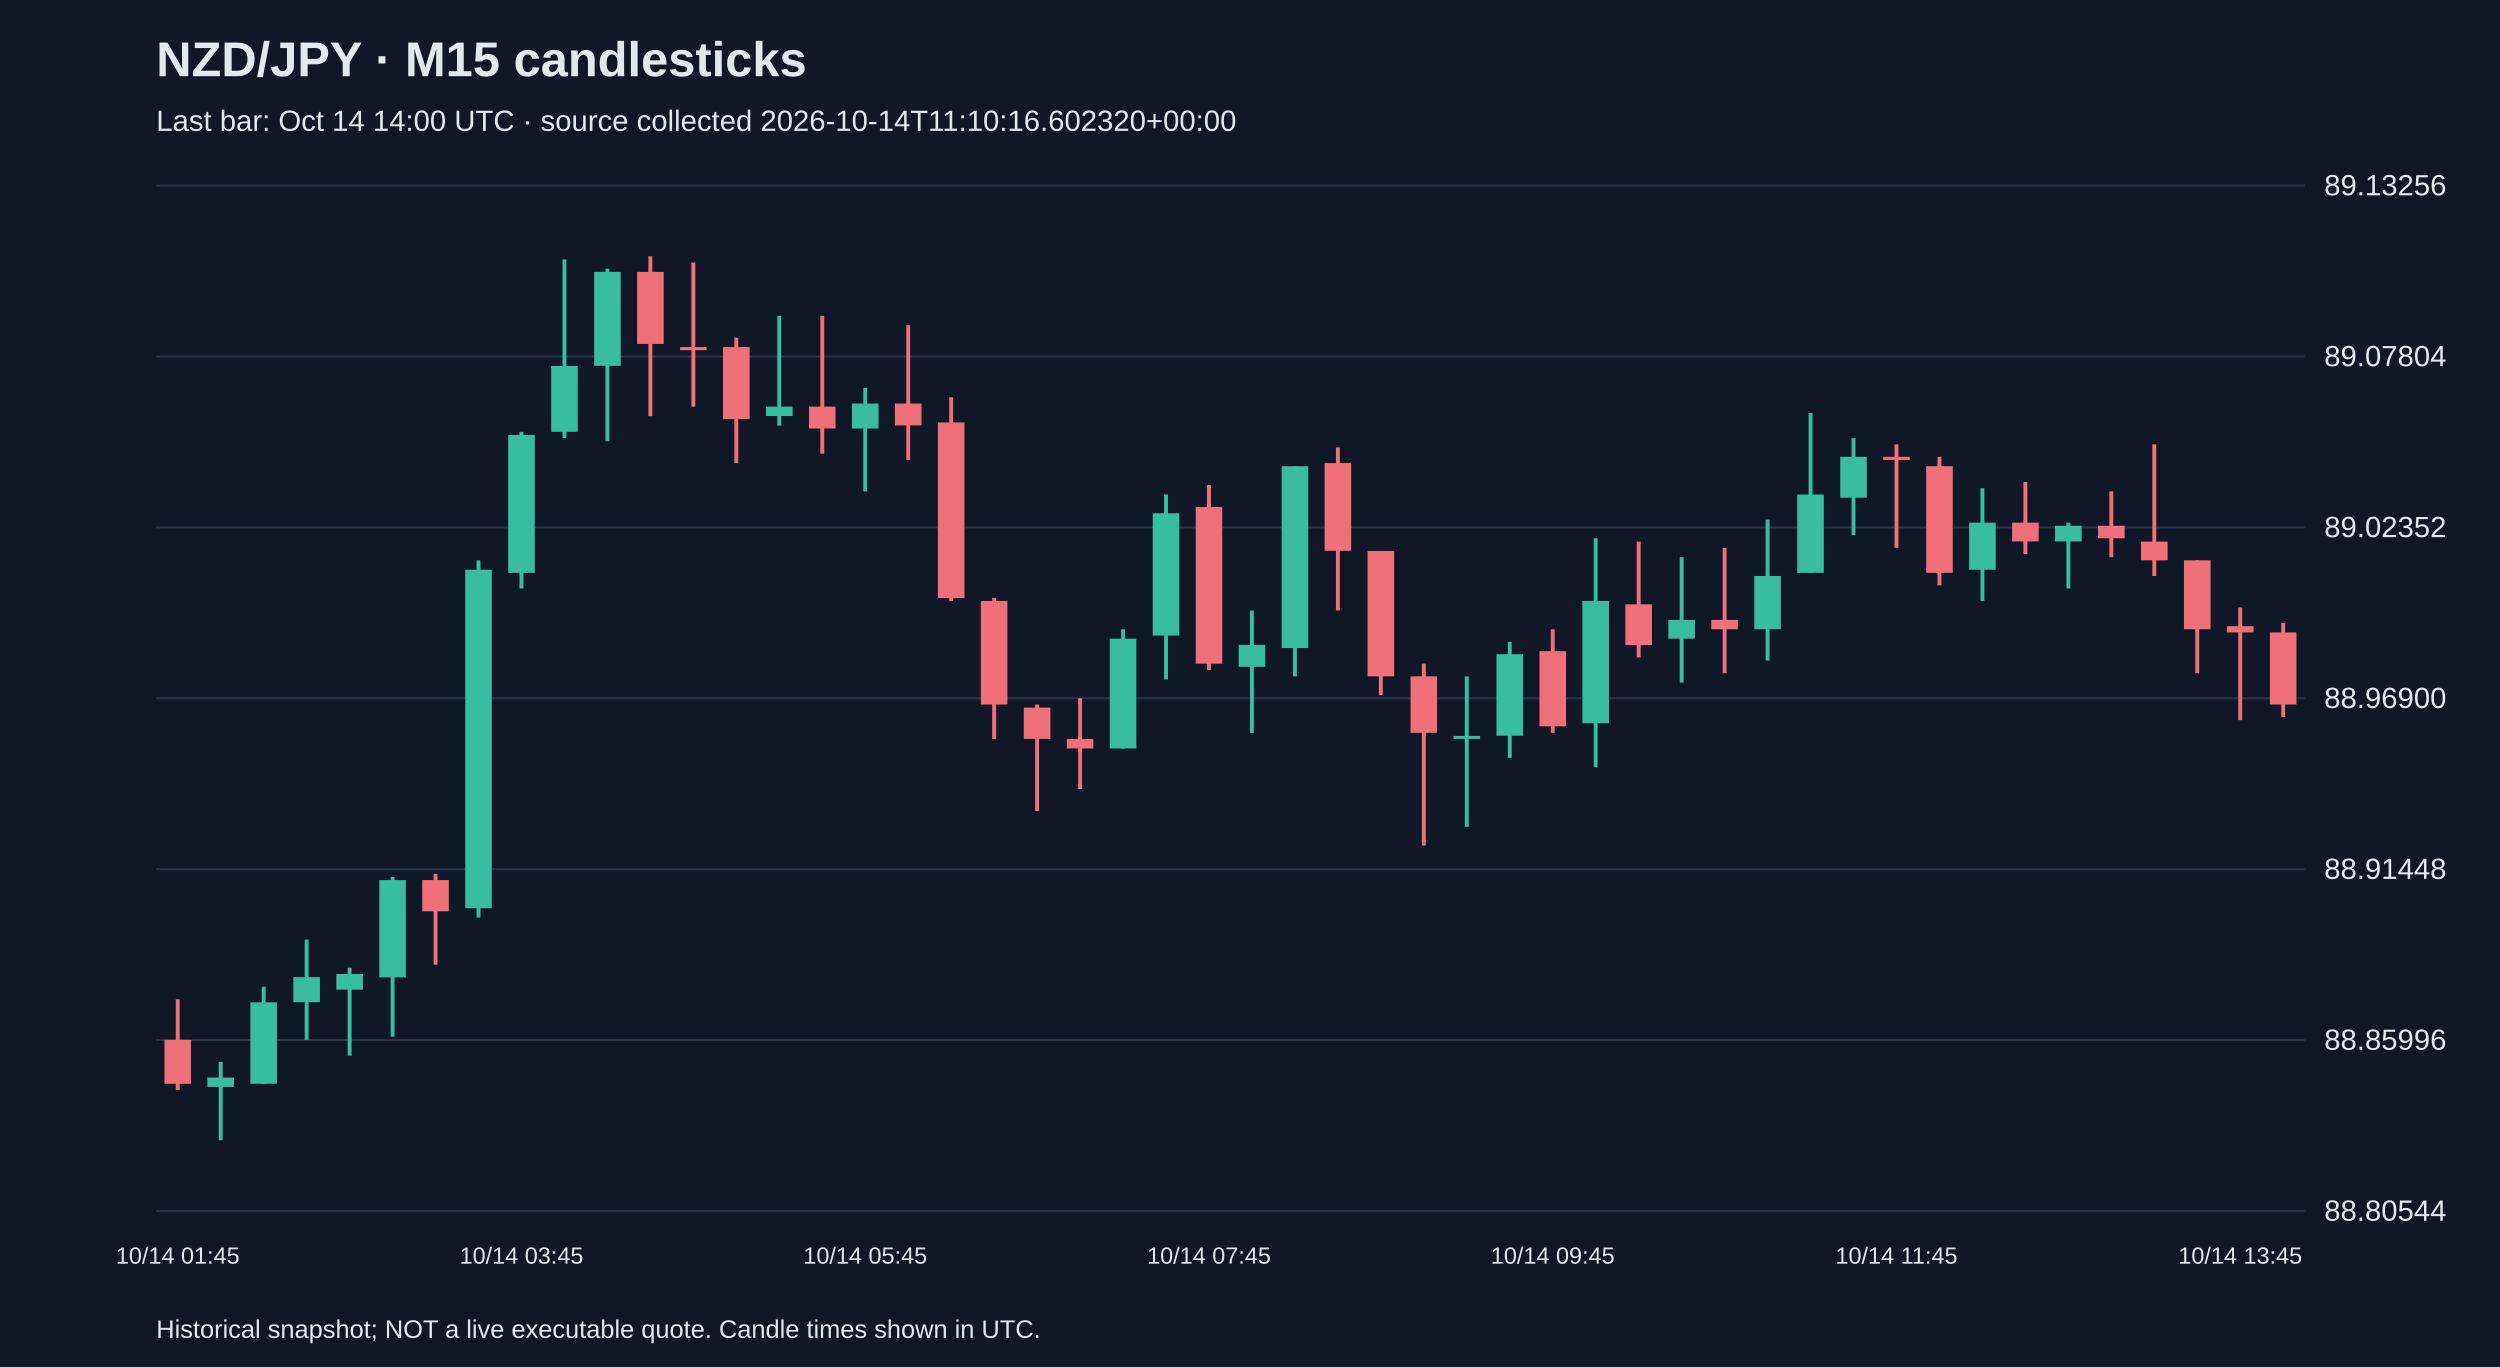
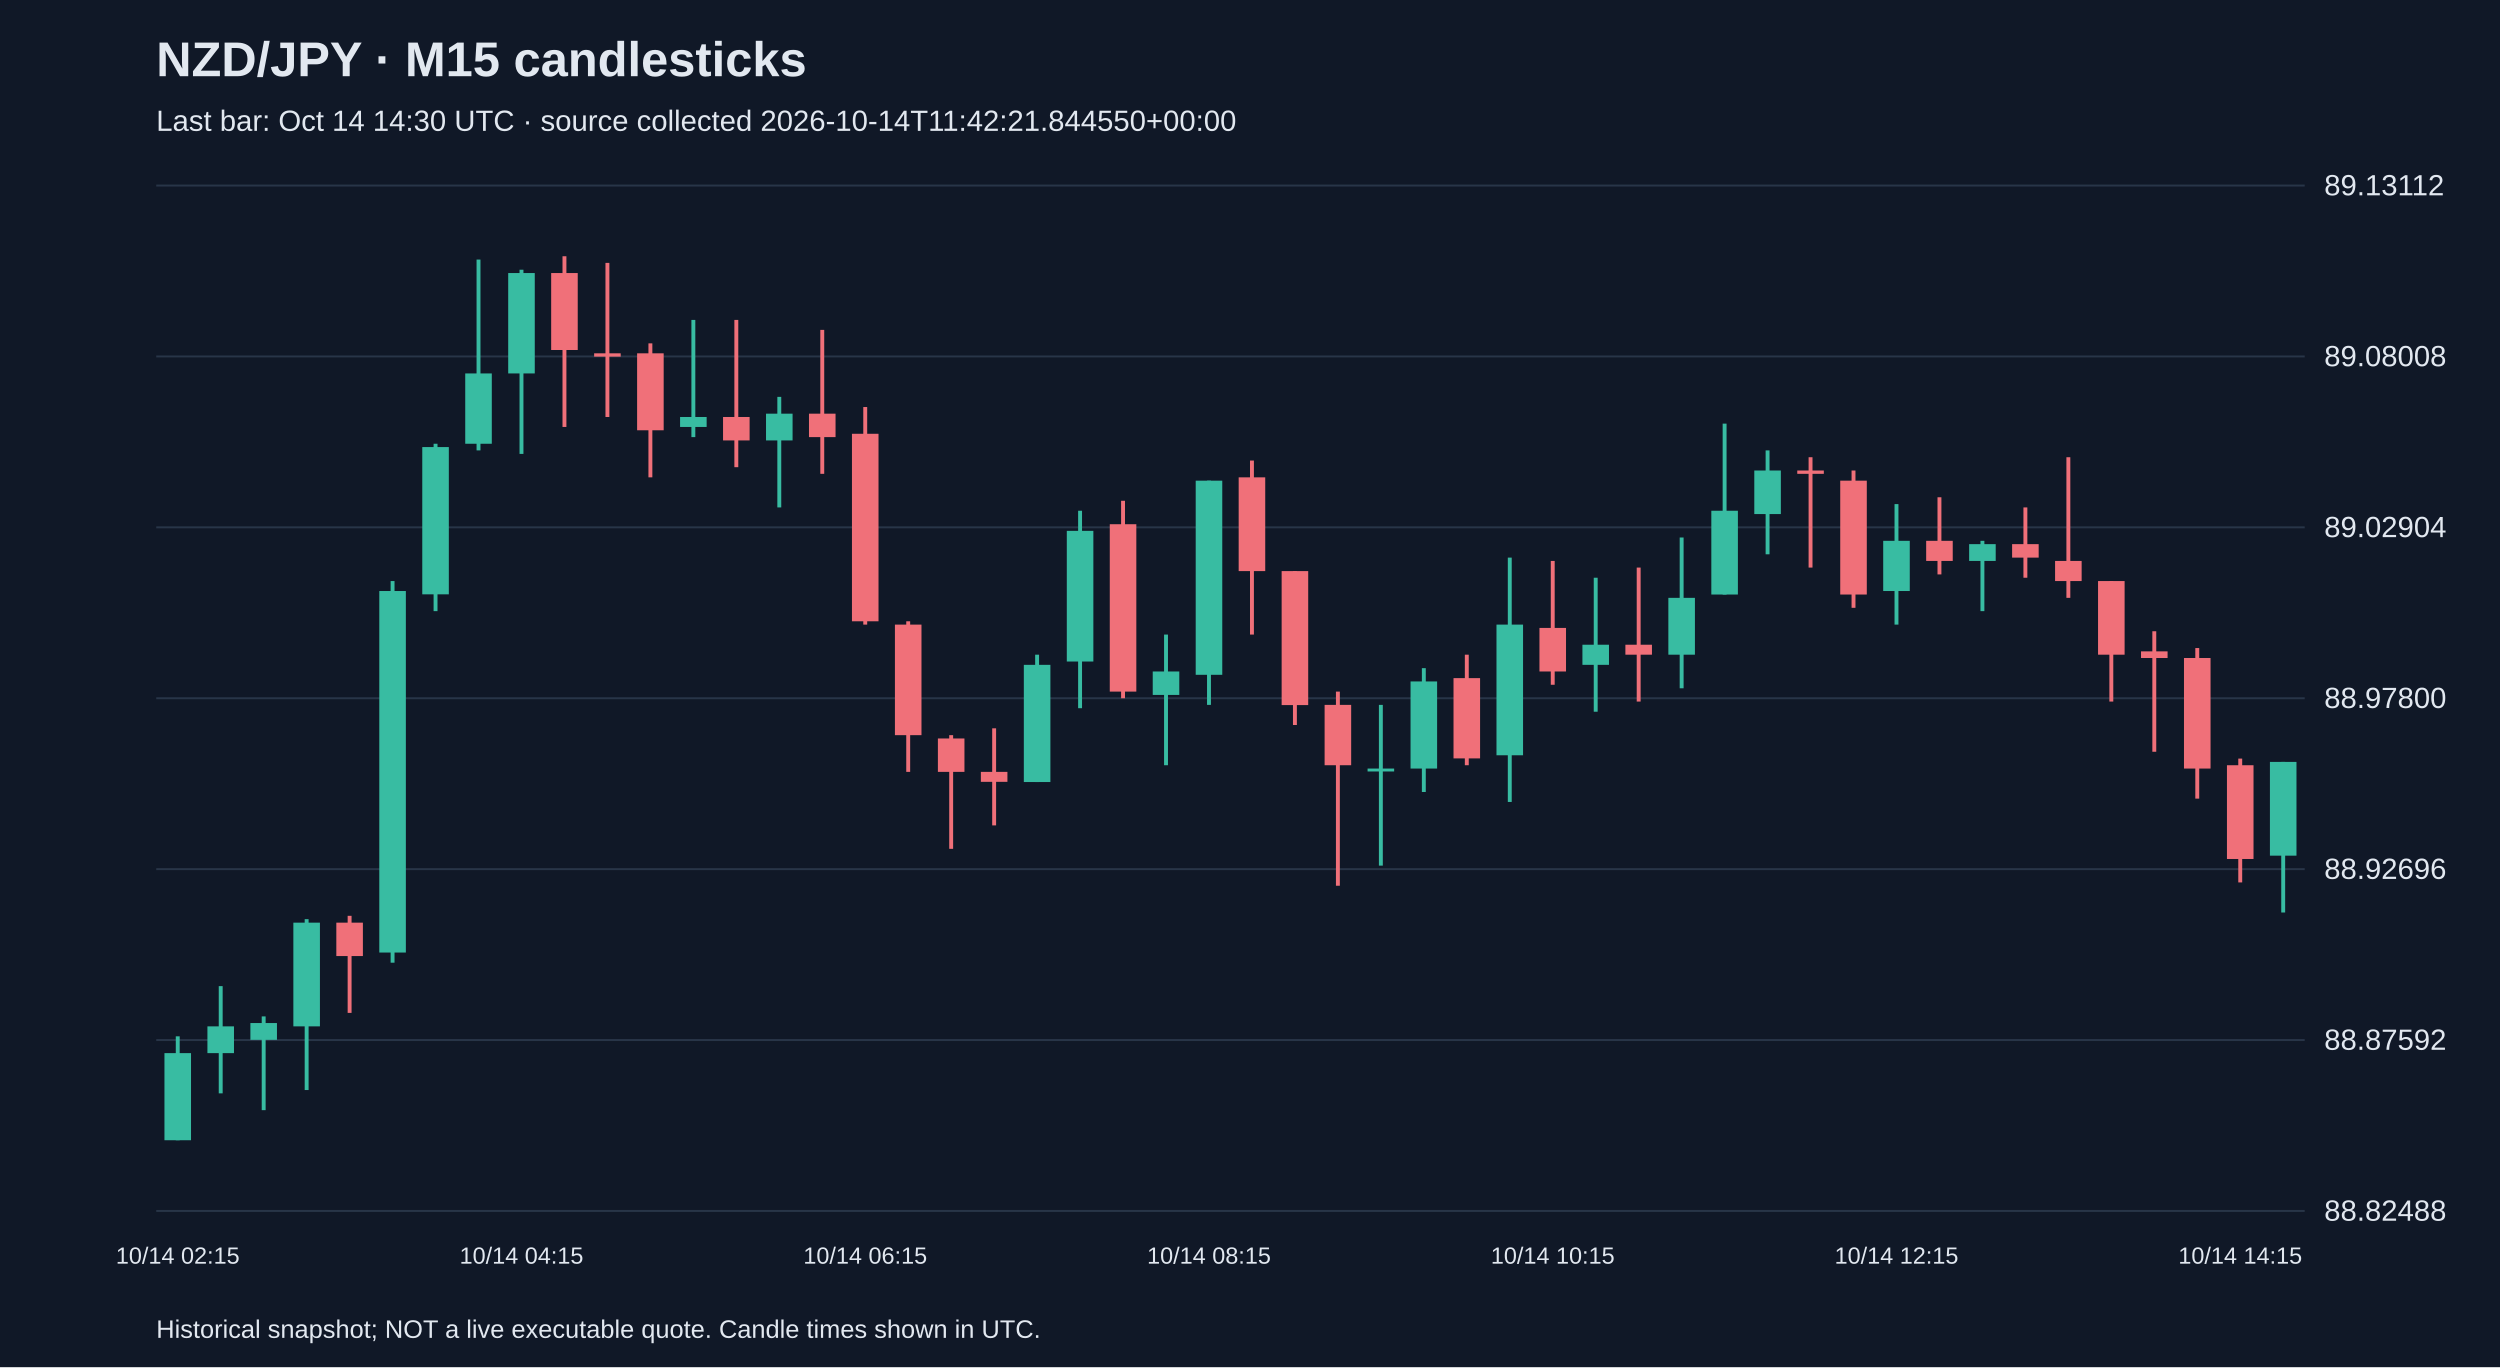
<svg xmlns="http://www.w3.org/2000/svg" viewBox="0 0 1280 700">
  <rect width="100%" height="100%" fill="#101827" />
  <style>text{font-family:Arial,sans-serif;fill:#e2e8f0}</style>
  <text x="80" y="39" font-size="25" font-weight="bold">NZD/JPY · M15 candlesticks</text>
-   <text x="80" y="67" font-size="15" fill="#a6b1c5">Last bar: Oct 14 14:00 UTC · source collected 2026-10-14T11:10:16.602320+00:00</text>
+   <text x="80" y="67" font-size="15" fill="#a6b1c5">Last bar: Oct 14 14:30 UTC · source collected 2026-10-14T11:42:21.844550+00:00</text>
  <line x1="80" y1="620.0" x2="1180" y2="620.0" stroke="#283548" />
-   <text x="1190" y="625.0" font-size="15">88.80544</text>
+   <text x="1190" y="625.0" font-size="15">88.82488</text>
  <line x1="80" y1="532.5" x2="1180" y2="532.5" stroke="#283548" />
-   <text x="1190" y="537.5" font-size="15">88.85996</text>
+   <text x="1190" y="537.5" font-size="15">88.87592</text>
  <line x1="80" y1="445.0" x2="1180" y2="445.0" stroke="#283548" />
-   <text x="1190" y="450.0" font-size="15">88.91448</text>
+   <text x="1190" y="450.0" font-size="15">88.92696</text>
  <line x1="80" y1="357.5" x2="1180" y2="357.5" stroke="#283548" />
-   <text x="1190" y="362.5" font-size="15">88.96900</text>
+   <text x="1190" y="362.5" font-size="15">88.97800</text>
  <line x1="80" y1="270.0" x2="1180" y2="270.0" stroke="#283548" />
-   <text x="1190" y="275.0" font-size="15">89.02352</text>
+   <text x="1190" y="275.0" font-size="15">89.02904</text>
  <line x1="80" y1="182.5" x2="1180" y2="182.5" stroke="#283548" />
-   <text x="1190" y="187.5" font-size="15">89.07804</text>
+   <text x="1190" y="187.5" font-size="15">89.08008</text>
  <line x1="80" y1="95.0" x2="1180" y2="95.0" stroke="#283548" />
-   <text x="1190" y="100.0" font-size="15">89.13256</text>
-   <line x1="91.0" y1="511.6" x2="91.0" y2="558.1" stroke="#f07079" stroke-width="2" />
-   <rect x="84.2" y="532.4" width="13.6" height="22.5" fill="#f07079" />
-   <text x="91.0" y="647" text-anchor="middle" font-size="12">10/14 01:45</text>
-   <line x1="113.0" y1="543.7" x2="113.0" y2="583.8" stroke="#38bca2" stroke-width="2" />
-   <rect x="106.2" y="551.7" width="13.6" height="4.8" fill="#38bca2" />
-   <line x1="135.0" y1="505.2" x2="135.0" y2="554.9" stroke="#38bca2" stroke-width="2" />
-   <rect x="128.2" y="513.2" width="13.6" height="41.7" fill="#38bca2" />
-   <line x1="157.0" y1="481.1" x2="157.0" y2="532.4" stroke="#38bca2" stroke-width="2" />
-   <rect x="150.2" y="500.3" width="13.6" height="12.8" fill="#38bca2" />
-   <line x1="179.0" y1="495.5" x2="179.0" y2="540.5" stroke="#38bca2" stroke-width="2" />
-   <rect x="172.2" y="498.7" width="13.6" height="8.0" fill="#38bca2" />
-   <line x1="201.0" y1="449.0" x2="201.0" y2="530.8" stroke="#38bca2" stroke-width="2" />
-   <rect x="194.2" y="450.6" width="13.6" height="49.8" fill="#38bca2" />
-   <line x1="223.0" y1="447.4" x2="223.0" y2="493.9" stroke="#f07079" stroke-width="2" />
-   <rect x="216.2" y="450.6" width="13.6" height="16.0" fill="#f07079" />
-   <line x1="245.0" y1="286.9" x2="245.0" y2="469.8" stroke="#38bca2" stroke-width="2" />
-   <rect x="238.2" y="291.7" width="13.6" height="173.3" fill="#38bca2" />
-   <line x1="267.0" y1="221.1" x2="267.0" y2="301.3" stroke="#38bca2" stroke-width="2" />
-   <rect x="260.2" y="222.7" width="13.6" height="70.6" fill="#38bca2" />
-   <text x="267.0" y="647" text-anchor="middle" font-size="12">10/14 03:45</text>
-   <line x1="289.0" y1="132.8" x2="289.0" y2="224.3" stroke="#38bca2" stroke-width="2" />
-   <rect x="282.2" y="187.4" width="13.6" height="33.7" fill="#38bca2" />
-   <line x1="311.0" y1="137.6" x2="311.0" y2="225.9" stroke="#38bca2" stroke-width="2" />
-   <rect x="304.2" y="139.2" width="13.6" height="48.1" fill="#38bca2" />
-   <line x1="333.0" y1="131.2" x2="333.0" y2="213.1" stroke="#f07079" stroke-width="2" />
-   <rect x="326.2" y="139.2" width="13.6" height="36.9" fill="#f07079" />
-   <line x1="355.0" y1="134.4" x2="355.0" y2="208.2" stroke="#f07079" stroke-width="2" />
-   <rect x="348.2" y="177.7" width="13.6" height="1.6" fill="#f07079" />
-   <line x1="377.0" y1="172.9" x2="377.0" y2="237.1" stroke="#f07079" stroke-width="2" />
-   <rect x="370.2" y="177.7" width="13.6" height="36.9" fill="#f07079" />
-   <line x1="399.0" y1="161.7" x2="399.0" y2="217.9" stroke="#38bca2" stroke-width="2" />
-   <rect x="392.2" y="208.2" width="13.6" height="4.8" fill="#38bca2" />
-   <line x1="421.0" y1="161.7" x2="421.0" y2="232.3" stroke="#f07079" stroke-width="2" />
-   <rect x="414.2" y="208.2" width="13.6" height="11.2" fill="#f07079" />
-   <line x1="443.0" y1="198.6" x2="443.0" y2="251.6" stroke="#38bca2" stroke-width="2" />
-   <rect x="436.2" y="206.6" width="13.6" height="12.8" fill="#38bca2" />
-   <text x="443.0" y="647" text-anchor="middle" font-size="12">10/14 05:45</text>
-   <line x1="465.0" y1="166.5" x2="465.0" y2="235.5" stroke="#f07079" stroke-width="2" />
-   <rect x="458.2" y="206.6" width="13.6" height="11.2" fill="#f07079" />
-   <line x1="487.0" y1="203.4" x2="487.0" y2="307.7" stroke="#f07079" stroke-width="2" />
-   <rect x="480.2" y="216.3" width="13.6" height="89.9" fill="#f07079" />
-   <line x1="509.0" y1="306.1" x2="509.0" y2="378.4" stroke="#f07079" stroke-width="2" />
-   <rect x="502.2" y="307.7" width="13.6" height="53.0" fill="#f07079" />
-   <line x1="531.0" y1="360.7" x2="531.0" y2="415.3" stroke="#f07079" stroke-width="2" />
-   <rect x="524.2" y="362.3" width="13.6" height="16.0" fill="#f07079" />
-   <line x1="553.0" y1="357.5" x2="553.0" y2="404.0" stroke="#f07079" stroke-width="2" />
-   <rect x="546.2" y="378.4" width="13.6" height="4.8" fill="#f07079" />
-   <line x1="575.0" y1="322.2" x2="575.0" y2="383.2" stroke="#38bca2" stroke-width="2" />
-   <rect x="568.2" y="327.0" width="13.6" height="56.2" fill="#38bca2" />
-   <line x1="597.0" y1="253.2" x2="597.0" y2="347.9" stroke="#38bca2" stroke-width="2" />
-   <rect x="590.2" y="262.8" width="13.6" height="62.6" fill="#38bca2" />
-   <line x1="619.0" y1="248.4" x2="619.0" y2="343.1" stroke="#f07079" stroke-width="2" />
-   <rect x="612.2" y="259.6" width="13.6" height="80.2" fill="#f07079" />
-   <text x="619.0" y="647" text-anchor="middle" font-size="12">10/14 07:45</text>
-   <line x1="641.0" y1="312.6" x2="641.0" y2="375.2" stroke="#38bca2" stroke-width="2" />
-   <rect x="634.2" y="330.2" width="13.6" height="11.2" fill="#38bca2" />
-   <line x1="663.0" y1="238.7" x2="663.0" y2="346.3" stroke="#38bca2" stroke-width="2" />
-   <rect x="656.2" y="238.7" width="13.6" height="93.1" fill="#38bca2" />
-   <line x1="685.0" y1="229.1" x2="685.0" y2="312.6" stroke="#f07079" stroke-width="2" />
-   <rect x="678.2" y="237.1" width="13.6" height="44.9" fill="#f07079" />
-   <line x1="707.0" y1="282.1" x2="707.0" y2="355.9" stroke="#f07079" stroke-width="2" />
-   <rect x="700.2" y="282.1" width="13.6" height="64.2" fill="#f07079" />
-   <line x1="729.0" y1="339.8" x2="729.0" y2="432.9" stroke="#f07079" stroke-width="2" />
-   <rect x="722.2" y="346.3" width="13.6" height="28.9" fill="#f07079" />
-   <line x1="751.0" y1="346.3" x2="751.0" y2="423.3" stroke="#38bca2" stroke-width="2" />
-   <rect x="744.2" y="376.8" width="13.6" height="1.5" fill="#38bca2" />
-   <line x1="773.0" y1="328.6" x2="773.0" y2="388.0" stroke="#38bca2" stroke-width="2" />
-   <rect x="766.2" y="335.0" width="13.6" height="41.7" fill="#38bca2" />
-   <line x1="795.0" y1="322.2" x2="795.0" y2="375.2" stroke="#f07079" stroke-width="2" />
-   <rect x="788.2" y="333.4" width="13.6" height="38.5" fill="#f07079" />
-   <text x="795.0" y="647" text-anchor="middle" font-size="12">10/14 09:45</text>
-   <line x1="817.0" y1="275.6" x2="817.0" y2="392.8" stroke="#38bca2" stroke-width="2" />
-   <rect x="810.2" y="307.7" width="13.6" height="62.6" fill="#38bca2" />
-   <line x1="839.0" y1="277.3" x2="839.0" y2="336.6" stroke="#f07079" stroke-width="2" />
-   <rect x="832.2" y="309.4" width="13.6" height="20.9" fill="#f07079" />
-   <line x1="861.0" y1="285.3" x2="861.0" y2="349.5" stroke="#38bca2" stroke-width="2" />
-   <rect x="854.2" y="317.4" width="13.6" height="9.6" fill="#38bca2" />
-   <line x1="883.0" y1="280.5" x2="883.0" y2="344.7" stroke="#f07079" stroke-width="2" />
-   <rect x="876.2" y="317.4" width="13.6" height="4.8" fill="#f07079" />
-   <line x1="905.0" y1="266.0" x2="905.0" y2="338.2" stroke="#38bca2" stroke-width="2" />
-   <rect x="898.2" y="294.9" width="13.6" height="27.3" fill="#38bca2" />
-   <line x1="927.0" y1="211.5" x2="927.0" y2="293.3" stroke="#38bca2" stroke-width="2" />
-   <rect x="920.2" y="253.2" width="13.6" height="40.1" fill="#38bca2" />
-   <line x1="949.0" y1="224.3" x2="949.0" y2="274.0" stroke="#38bca2" stroke-width="2" />
-   <rect x="942.2" y="233.9" width="13.6" height="20.9" fill="#38bca2" />
-   <line x1="971.0" y1="227.5" x2="971.0" y2="280.5" stroke="#f07079" stroke-width="2" />
-   <rect x="964.2" y="233.9" width="13.6" height="1.6" fill="#f07079" />
-   <text x="971.0" y="647" text-anchor="middle" font-size="12">10/14 11:45</text>
-   <line x1="993.0" y1="233.9" x2="993.0" y2="299.7" stroke="#f07079" stroke-width="2" />
-   <rect x="986.2" y="238.7" width="13.6" height="54.6" fill="#f07079" />
-   <line x1="1015.0" y1="250.0" x2="1015.0" y2="307.7" stroke="#38bca2" stroke-width="2" />
-   <rect x="1008.2" y="267.6" width="13.6" height="24.1" fill="#38bca2" />
-   <line x1="1037.0" y1="246.8" x2="1037.0" y2="283.7" stroke="#f07079" stroke-width="2" />
-   <rect x="1030.2" y="267.6" width="13.6" height="9.6" fill="#f07079" />
-   <line x1="1059.0" y1="267.6" x2="1059.0" y2="301.3" stroke="#38bca2" stroke-width="2" />
-   <rect x="1052.2" y="269.2" width="13.6" height="8.0" fill="#38bca2" />
-   <line x1="1081.0" y1="251.6" x2="1081.0" y2="285.3" stroke="#f07079" stroke-width="2" />
-   <rect x="1074.2" y="269.2" width="13.6" height="6.4" fill="#f07079" />
-   <line x1="1103.0" y1="227.5" x2="1103.0" y2="294.9" stroke="#f07079" stroke-width="2" />
-   <rect x="1096.2" y="277.3" width="13.6" height="9.6" fill="#f07079" />
-   <line x1="1125.0" y1="286.9" x2="1125.0" y2="344.7" stroke="#f07079" stroke-width="2" />
-   <rect x="1118.2" y="286.9" width="13.6" height="35.3" fill="#f07079" />
-   <line x1="1147.0" y1="311.0" x2="1147.0" y2="368.7" stroke="#f07079" stroke-width="2" />
-   <rect x="1140.2" y="320.6" width="13.6" height="3.2" fill="#f07079" />
-   <text x="1147.0" y="647" text-anchor="middle" font-size="12">10/14 13:45</text>
-   <line x1="1169.0" y1="319.0" x2="1169.0" y2="367.1" stroke="#f07079" stroke-width="2" />
-   <rect x="1162.2" y="323.8" width="13.6" height="36.9" fill="#f07079" />
+   <text x="1190" y="100.0" font-size="15">89.13112</text>
+   <line x1="91.0" y1="530.6" x2="91.0" y2="583.8" stroke="#38bca2" stroke-width="2" />
+   <rect x="84.2" y="539.2" width="13.6" height="44.6" fill="#38bca2" />
+   <text x="91.0" y="647" text-anchor="middle" font-size="12">10/14 02:15</text>
+   <line x1="113.0" y1="504.9" x2="113.0" y2="559.8" stroke="#38bca2" stroke-width="2" />
+   <rect x="106.2" y="525.5" width="13.6" height="13.7" fill="#38bca2" />
+   <line x1="135.0" y1="520.4" x2="135.0" y2="568.4" stroke="#38bca2" stroke-width="2" />
+   <rect x="128.2" y="523.8" width="13.6" height="8.6" fill="#38bca2" />
+   <line x1="157.0" y1="470.6" x2="157.0" y2="558.1" stroke="#38bca2" stroke-width="2" />
+   <rect x="150.2" y="472.4" width="13.6" height="53.1" fill="#38bca2" />
+   <line x1="179.0" y1="468.9" x2="179.0" y2="518.6" stroke="#f07079" stroke-width="2" />
+   <rect x="172.2" y="472.4" width="13.6" height="17.1" fill="#f07079" />
+   <line x1="201.0" y1="297.5" x2="201.0" y2="492.9" stroke="#38bca2" stroke-width="2" />
+   <rect x="194.2" y="302.6" width="13.6" height="185.1" fill="#38bca2" />
+   <line x1="223.0" y1="227.2" x2="223.0" y2="312.9" stroke="#38bca2" stroke-width="2" />
+   <rect x="216.2" y="228.9" width="13.6" height="75.4" fill="#38bca2" />
+   <line x1="245.0" y1="132.9" x2="245.0" y2="230.6" stroke="#38bca2" stroke-width="2" />
+   <rect x="238.2" y="191.2" width="13.6" height="36.0" fill="#38bca2" />
+   <line x1="267.0" y1="138.1" x2="267.0" y2="232.4" stroke="#38bca2" stroke-width="2" />
+   <rect x="260.2" y="139.8" width="13.6" height="51.4" fill="#38bca2" />
+   <text x="267.0" y="647" text-anchor="middle" font-size="12">10/14 04:15</text>
+   <line x1="289.0" y1="131.2" x2="289.0" y2="218.6" stroke="#f07079" stroke-width="2" />
+   <rect x="282.2" y="139.8" width="13.6" height="39.4" fill="#f07079" />
+   <line x1="311.0" y1="134.6" x2="311.0" y2="213.5" stroke="#f07079" stroke-width="2" />
+   <rect x="304.2" y="180.9" width="13.6" height="1.7" fill="#f07079" />
+   <line x1="333.0" y1="175.8" x2="333.0" y2="244.4" stroke="#f07079" stroke-width="2" />
+   <rect x="326.2" y="180.9" width="13.6" height="39.4" fill="#f07079" />
+   <line x1="355.0" y1="163.8" x2="355.0" y2="223.8" stroke="#38bca2" stroke-width="2" />
+   <rect x="348.2" y="213.5" width="13.6" height="5.1" fill="#38bca2" />
+   <line x1="377.0" y1="163.8" x2="377.0" y2="239.2" stroke="#f07079" stroke-width="2" />
+   <rect x="370.2" y="213.5" width="13.6" height="12.0" fill="#f07079" />
+   <line x1="399.0" y1="203.2" x2="399.0" y2="259.8" stroke="#38bca2" stroke-width="2" />
+   <rect x="392.2" y="211.8" width="13.6" height="13.7" fill="#38bca2" />
+   <line x1="421.0" y1="168.9" x2="421.0" y2="242.6" stroke="#f07079" stroke-width="2" />
+   <rect x="414.2" y="211.8" width="13.6" height="12.0" fill="#f07079" />
+   <line x1="443.0" y1="208.4" x2="443.0" y2="319.8" stroke="#f07079" stroke-width="2" />
+   <rect x="436.2" y="222.1" width="13.6" height="96.0" fill="#f07079" />
+   <text x="443.0" y="647" text-anchor="middle" font-size="12">10/14 06:15</text>
+   <line x1="465.0" y1="318.1" x2="465.0" y2="395.2" stroke="#f07079" stroke-width="2" />
+   <rect x="458.2" y="319.8" width="13.6" height="56.6" fill="#f07079" />
+   <line x1="487.0" y1="376.4" x2="487.0" y2="434.6" stroke="#f07079" stroke-width="2" />
+   <rect x="480.2" y="378.1" width="13.6" height="17.1" fill="#f07079" />
+   <line x1="509.0" y1="372.9" x2="509.0" y2="422.6" stroke="#f07079" stroke-width="2" />
+   <rect x="502.2" y="395.2" width="13.6" height="5.1" fill="#f07079" />
+   <line x1="531.0" y1="335.2" x2="531.0" y2="400.4" stroke="#38bca2" stroke-width="2" />
+   <rect x="524.2" y="340.4" width="13.6" height="60.0" fill="#38bca2" />
+   <line x1="553.0" y1="261.5" x2="553.0" y2="362.6" stroke="#38bca2" stroke-width="2" />
+   <rect x="546.2" y="271.8" width="13.6" height="66.9" fill="#38bca2" />
+   <line x1="575.0" y1="256.4" x2="575.0" y2="357.5" stroke="#f07079" stroke-width="2" />
+   <rect x="568.2" y="268.4" width="13.6" height="85.7" fill="#f07079" />
+   <line x1="597.0" y1="324.9" x2="597.0" y2="391.8" stroke="#38bca2" stroke-width="2" />
+   <rect x="590.2" y="343.8" width="13.6" height="12.0" fill="#38bca2" />
+   <line x1="619.0" y1="246.1" x2="619.0" y2="360.9" stroke="#38bca2" stroke-width="2" />
+   <rect x="612.2" y="246.1" width="13.6" height="99.4" fill="#38bca2" />
+   <text x="619.0" y="647" text-anchor="middle" font-size="12">10/14 08:15</text>
+   <line x1="641.0" y1="235.8" x2="641.0" y2="324.9" stroke="#f07079" stroke-width="2" />
+   <rect x="634.2" y="244.4" width="13.6" height="48.0" fill="#f07079" />
+   <line x1="663.0" y1="292.4" x2="663.0" y2="371.2" stroke="#f07079" stroke-width="2" />
+   <rect x="656.2" y="292.4" width="13.6" height="68.6" fill="#f07079" />
+   <line x1="685.0" y1="354.1" x2="685.0" y2="453.5" stroke="#f07079" stroke-width="2" />
+   <rect x="678.2" y="360.9" width="13.6" height="30.9" fill="#f07079" />
+   <line x1="707.0" y1="360.9" x2="707.0" y2="443.2" stroke="#38bca2" stroke-width="2" />
+   <rect x="700.2" y="393.5" width="13.6" height="1.5" fill="#38bca2" />
+   <line x1="729.0" y1="342.1" x2="729.0" y2="405.5" stroke="#38bca2" stroke-width="2" />
+   <rect x="722.2" y="348.9" width="13.6" height="44.6" fill="#38bca2" />
+   <line x1="751.0" y1="335.2" x2="751.0" y2="391.8" stroke="#f07079" stroke-width="2" />
+   <rect x="744.2" y="347.2" width="13.6" height="41.1" fill="#f07079" />
+   <line x1="773.0" y1="285.5" x2="773.0" y2="410.6" stroke="#38bca2" stroke-width="2" />
+   <rect x="766.2" y="319.8" width="13.6" height="66.9" fill="#38bca2" />
+   <line x1="795.0" y1="287.2" x2="795.0" y2="350.6" stroke="#f07079" stroke-width="2" />
+   <rect x="788.2" y="321.5" width="13.6" height="22.3" fill="#f07079" />
+   <text x="795.0" y="647" text-anchor="middle" font-size="12">10/14 10:15</text>
+   <line x1="817.0" y1="295.8" x2="817.0" y2="364.4" stroke="#38bca2" stroke-width="2" />
+   <rect x="810.2" y="330.1" width="13.6" height="10.3" fill="#38bca2" />
+   <line x1="839.0" y1="290.6" x2="839.0" y2="359.2" stroke="#f07079" stroke-width="2" />
+   <rect x="832.2" y="330.1" width="13.6" height="5.1" fill="#f07079" />
+   <line x1="861.0" y1="275.2" x2="861.0" y2="352.4" stroke="#38bca2" stroke-width="2" />
+   <rect x="854.2" y="306.1" width="13.6" height="29.1" fill="#38bca2" />
+   <line x1="883.0" y1="216.9" x2="883.0" y2="304.4" stroke="#38bca2" stroke-width="2" />
+   <rect x="876.2" y="261.5" width="13.6" height="42.9" fill="#38bca2" />
+   <line x1="905.0" y1="230.6" x2="905.0" y2="283.8" stroke="#38bca2" stroke-width="2" />
+   <rect x="898.2" y="240.9" width="13.6" height="22.3" fill="#38bca2" />
+   <line x1="927.0" y1="234.1" x2="927.0" y2="290.6" stroke="#f07079" stroke-width="2" />
+   <rect x="920.2" y="240.9" width="13.6" height="1.7" fill="#f07079" />
+   <line x1="949.0" y1="240.9" x2="949.0" y2="311.2" stroke="#f07079" stroke-width="2" />
+   <rect x="942.2" y="246.1" width="13.6" height="58.3" fill="#f07079" />
+   <line x1="971.0" y1="258.1" x2="971.0" y2="319.8" stroke="#38bca2" stroke-width="2" />
+   <rect x="964.2" y="276.9" width="13.6" height="25.7" fill="#38bca2" />
+   <text x="971.0" y="647" text-anchor="middle" font-size="12">10/14 12:15</text>
+   <line x1="993.0" y1="254.6" x2="993.0" y2="294.1" stroke="#f07079" stroke-width="2" />
+   <rect x="986.2" y="276.9" width="13.6" height="10.3" fill="#f07079" />
+   <line x1="1015.0" y1="276.9" x2="1015.0" y2="312.9" stroke="#38bca2" stroke-width="2" />
+   <rect x="1008.2" y="278.6" width="13.6" height="8.6" fill="#38bca2" />
+   <line x1="1037.0" y1="259.8" x2="1037.0" y2="295.8" stroke="#f07079" stroke-width="2" />
+   <rect x="1030.2" y="278.6" width="13.6" height="6.9" fill="#f07079" />
+   <line x1="1059.0" y1="234.1" x2="1059.0" y2="306.1" stroke="#f07079" stroke-width="2" />
+   <rect x="1052.2" y="287.2" width="13.6" height="10.3" fill="#f07079" />
+   <line x1="1081.0" y1="297.5" x2="1081.0" y2="359.2" stroke="#f07079" stroke-width="2" />
+   <rect x="1074.2" y="297.5" width="13.6" height="37.7" fill="#f07079" />
+   <line x1="1103.0" y1="323.2" x2="1103.0" y2="384.9" stroke="#f07079" stroke-width="2" />
+   <rect x="1096.2" y="333.5" width="13.6" height="3.4" fill="#f07079" />
+   <line x1="1125.0" y1="331.8" x2="1125.0" y2="408.9" stroke="#f07079" stroke-width="2" />
+   <rect x="1118.2" y="336.9" width="13.6" height="56.6" fill="#f07079" />
+   <line x1="1147.0" y1="388.4" x2="1147.0" y2="451.8" stroke="#f07079" stroke-width="2" />
+   <rect x="1140.2" y="391.8" width="13.6" height="48.0" fill="#f07079" />
+   <text x="1147.0" y="647" text-anchor="middle" font-size="12">10/14 14:15</text>
+   <line x1="1169.0" y1="390.1" x2="1169.0" y2="467.2" stroke="#38bca2" stroke-width="2" />
+   <rect x="1162.2" y="390.1" width="13.6" height="48.0" fill="#38bca2" />
  <text x="80" y="685" font-size="13">Historical snapshot; NOT a live executable quote. Candle times shown in UTC.</text>
</svg>
